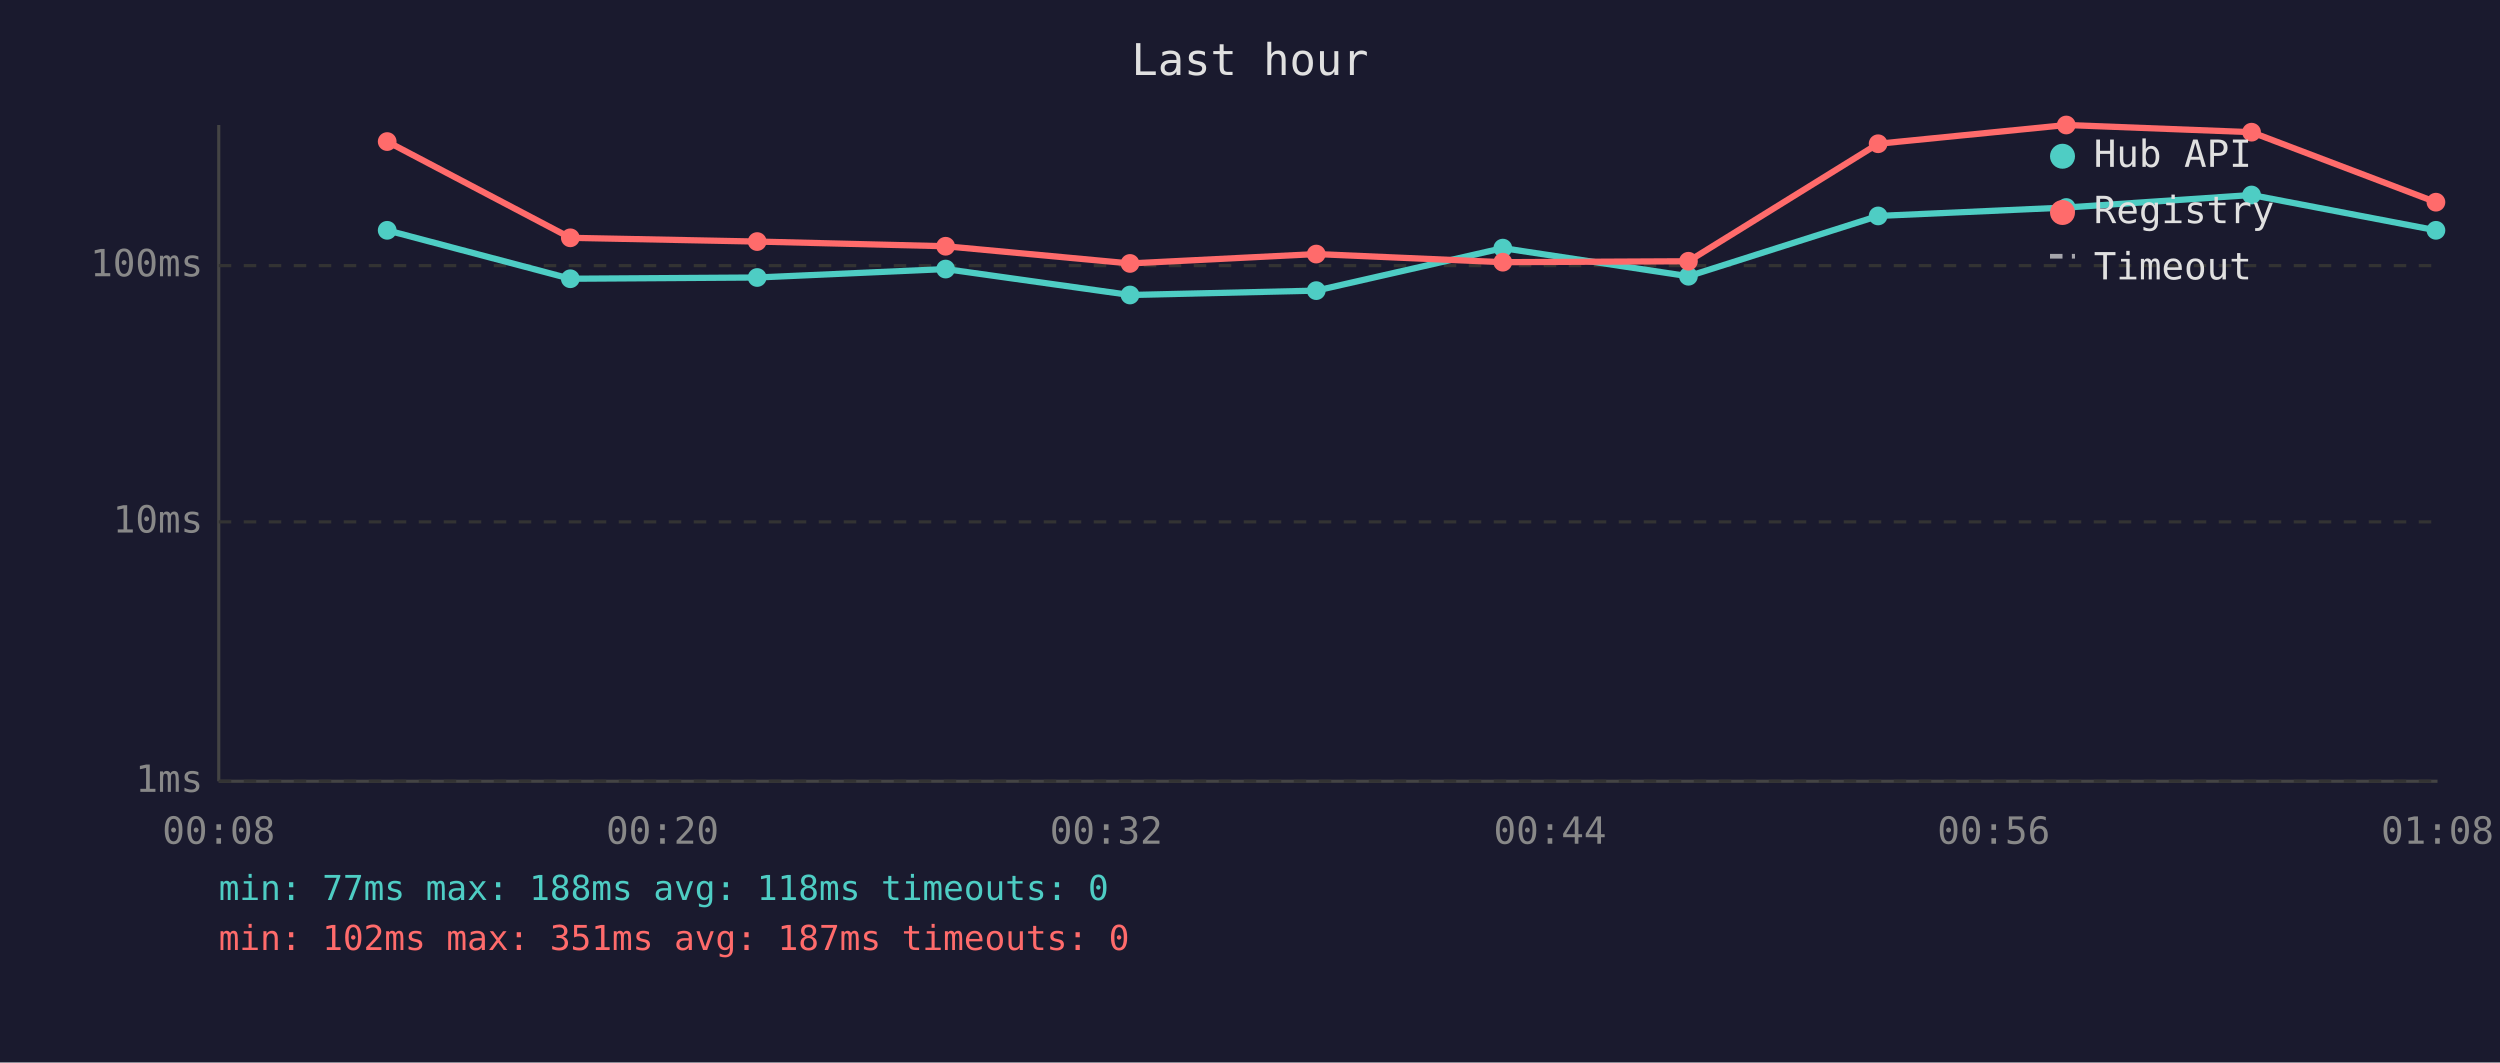
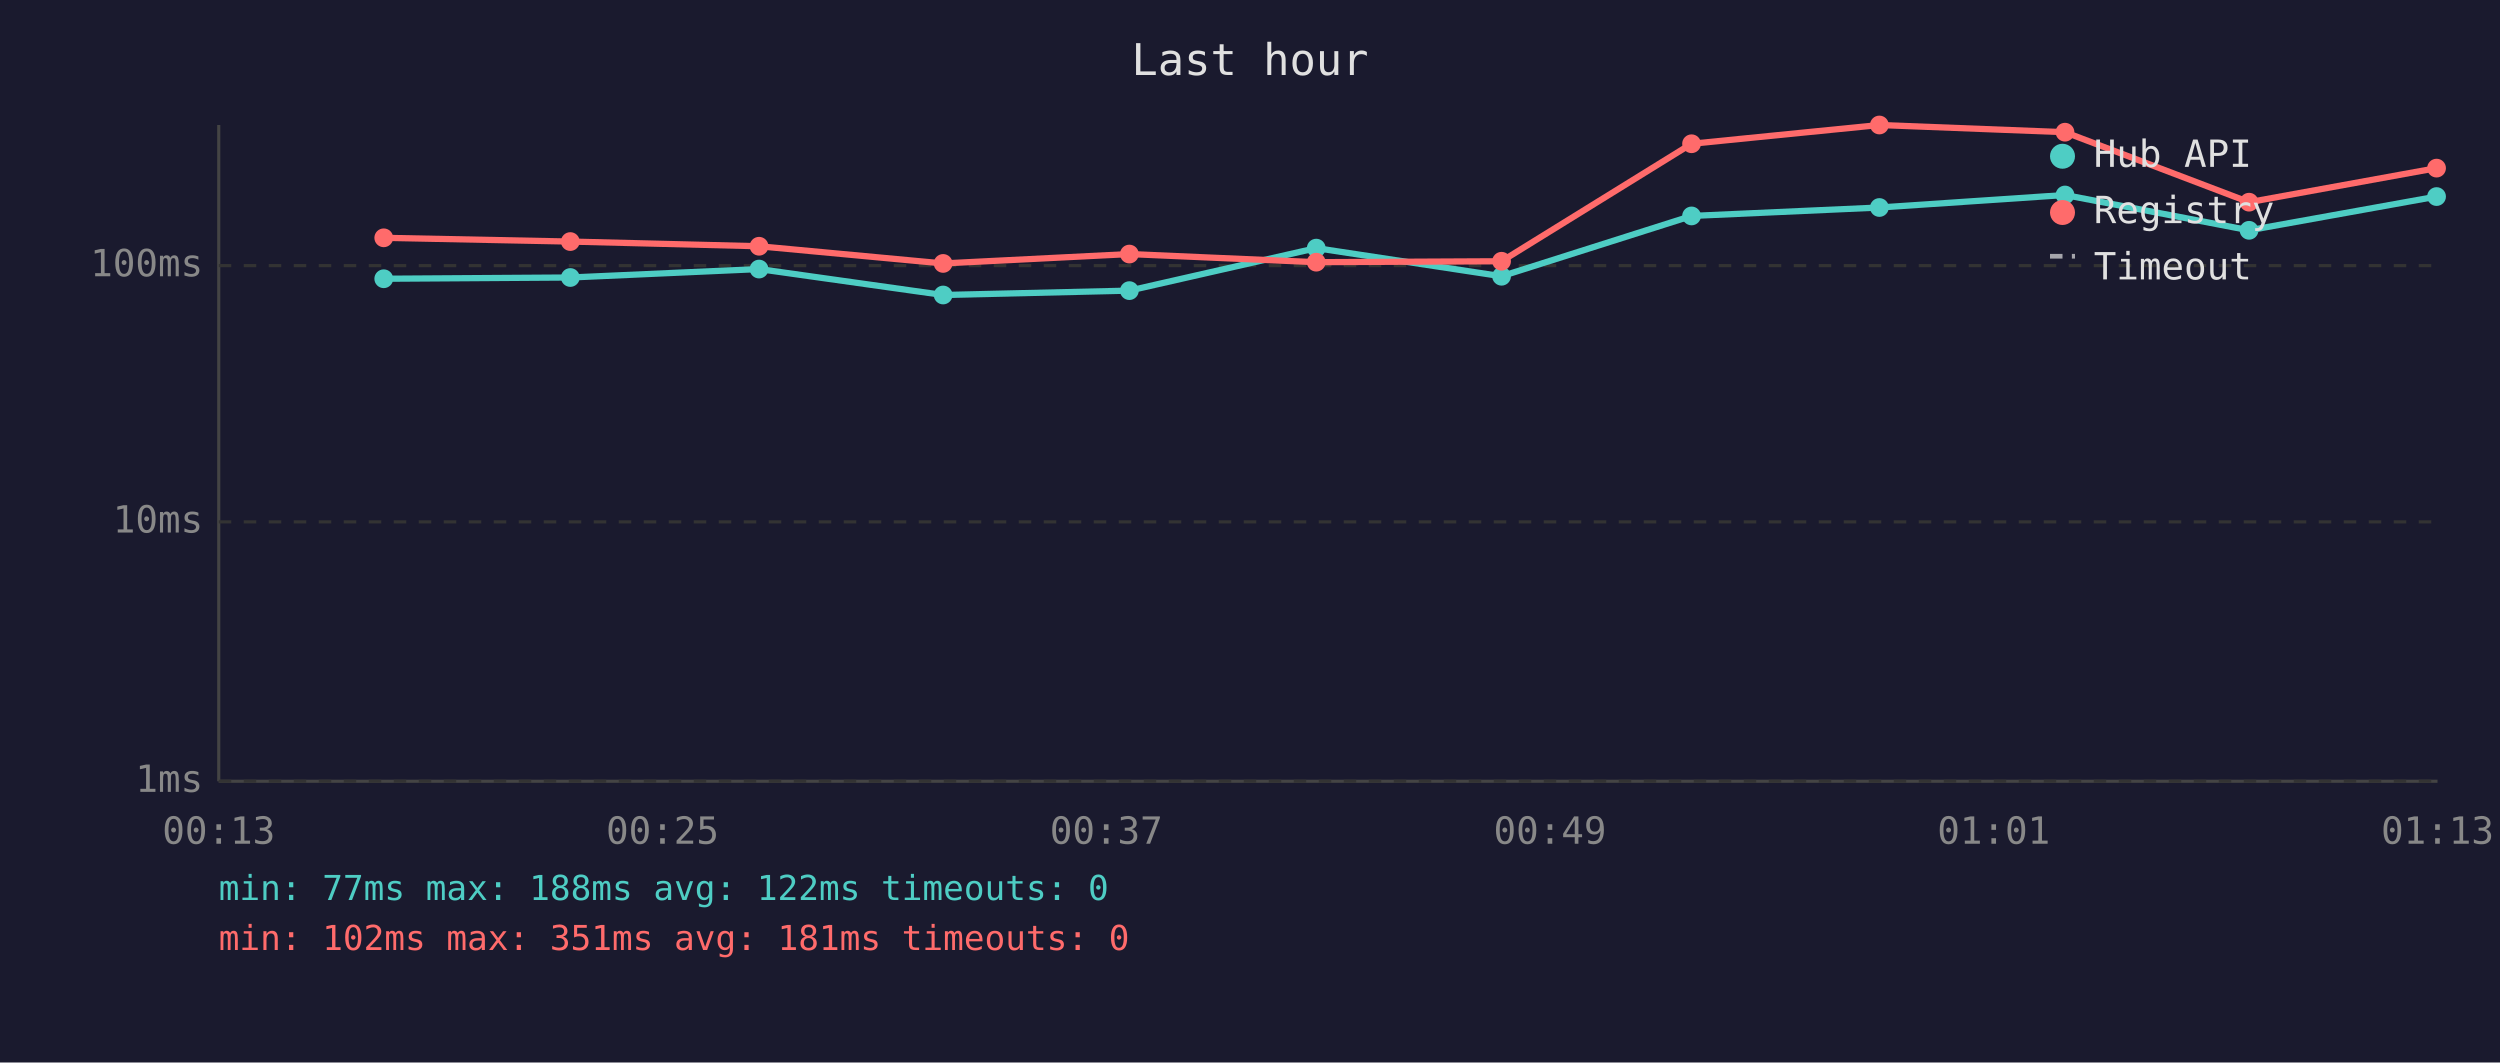
<svg xmlns="http://www.w3.org/2000/svg" viewBox="0 0 800 340" font-family="monospace" font-size="12">
  <rect width="800" height="340" fill="#1a1a2e" />
  <text x="400" y="24" fill="#e0e0e0" font-size="14" text-anchor="middle">Last hour</text>
  <line x1="70" y1="40" x2="70" y2="250" stroke="#444" stroke-width="1" />
  <line x1="70" y1="250" x2="780" y2="250" stroke="#444" stroke-width="1" />
  <line x1="70" y1="250" x2="780" y2="250" stroke="#333" stroke-width="1" stroke-dasharray="4" />
  <text x="65" y="250" fill="#888" text-anchor="end" dominant-baseline="middle">1ms</text>
  <line x1="70" y1="167" x2="780" y2="167" stroke="#333" stroke-width="1" stroke-dasharray="4" />
  <text x="65" y="167" fill="#888" text-anchor="end" dominant-baseline="middle">10ms</text>
  <line x1="70" y1="85" x2="780" y2="85" stroke="#333" stroke-width="1" stroke-dasharray="4" />
  <text x="65" y="85" fill="#888" text-anchor="end" dominant-baseline="middle">100ms</text>
-   <text x="70" y="270" fill="#888" text-anchor="middle">00:08</text>
-   <text x="212" y="270" fill="#888" text-anchor="middle">00:20</text>
-   <text x="354" y="270" fill="#888" text-anchor="middle">00:32</text>
-   <text x="496" y="270" fill="#888" text-anchor="middle">00:44</text>
-   <text x="638" y="270" fill="#888" text-anchor="middle">00:56</text>
-   <text x="780" y="270" fill="#888" text-anchor="middle">01:08</text>
-   <polyline points="123.9,73.7 182.5,89.2 242.3,88.8 302.6,86.1 361.6,94.4 421.2,93.0 480.9,79.4 540.3,88.4 601.0,69.1 661.2,66.4 720.5,62.4 779.5,73.7" fill="none" stroke="#4ecdc4" stroke-width="2" opacity="1" />
-   <circle cx="123.9" cy="73.7" r="3" fill="#4ecdc4" />
-   <circle cx="182.5" cy="89.2" r="3" fill="#4ecdc4" />
-   <circle cx="242.3" cy="88.8" r="3" fill="#4ecdc4" />
-   <circle cx="302.6" cy="86.1" r="3" fill="#4ecdc4" />
-   <circle cx="361.6" cy="94.4" r="3" fill="#4ecdc4" />
-   <circle cx="421.2" cy="93.0" r="3" fill="#4ecdc4" />
-   <circle cx="480.9" cy="79.4" r="3" fill="#4ecdc4" />
-   <circle cx="540.3" cy="88.4" r="3" fill="#4ecdc4" />
-   <circle cx="601.0" cy="69.1" r="3" fill="#4ecdc4" />
-   <circle cx="661.2" cy="66.4" r="3" fill="#4ecdc4" />
-   <circle cx="720.5" cy="62.4" r="3" fill="#4ecdc4" />
-   <circle cx="779.5" cy="73.7" r="3" fill="#4ecdc4" />
-   <polyline points="123.9,45.3 182.5,76.1 242.3,77.3 302.6,78.8 361.6,84.3 421.2,81.3 480.9,83.9 540.3,83.6 601.0,46.0 661.2,40.0 720.5,42.3 779.5,64.7" fill="none" stroke="#ff6b6b" stroke-width="2" opacity="1" />
-   <circle cx="123.9" cy="45.3" r="3" fill="#ff6b6b" />
-   <circle cx="182.5" cy="76.1" r="3" fill="#ff6b6b" />
-   <circle cx="242.3" cy="77.3" r="3" fill="#ff6b6b" />
-   <circle cx="302.6" cy="78.8" r="3" fill="#ff6b6b" />
-   <circle cx="361.6" cy="84.3" r="3" fill="#ff6b6b" />
-   <circle cx="421.2" cy="81.3" r="3" fill="#ff6b6b" />
-   <circle cx="480.9" cy="83.9" r="3" fill="#ff6b6b" />
-   <circle cx="540.3" cy="83.6" r="3" fill="#ff6b6b" />
-   <circle cx="601.0" cy="46.0" r="3" fill="#ff6b6b" />
-   <circle cx="661.2" cy="40.0" r="3" fill="#ff6b6b" />
-   <circle cx="720.5" cy="42.3" r="3" fill="#ff6b6b" />
-   <circle cx="779.5" cy="64.7" r="3" fill="#ff6b6b" />
+   <text x="70" y="270" fill="#888" text-anchor="middle">00:13</text>
+   <text x="212" y="270" fill="#888" text-anchor="middle">00:25</text>
+   <text x="354" y="270" fill="#888" text-anchor="middle">00:37</text>
+   <text x="496" y="270" fill="#888" text-anchor="middle">00:49</text>
+   <text x="638" y="270" fill="#888" text-anchor="middle">01:01</text>
+   <text x="780" y="270" fill="#888" text-anchor="middle">01:13</text>
+   <polyline points="122.8,89.2 182.5,88.8 242.9,86.1 301.8,94.4 361.4,93.0 421.2,79.4 480.5,88.4 541.3,69.1 601.4,66.4 660.8,62.4 719.7,73.7 779.7,62.9" fill="none" stroke="#4ecdc4" stroke-width="2" opacity="1" />
+   <circle cx="122.8" cy="89.2" r="3" fill="#4ecdc4" />
+   <circle cx="182.5" cy="88.8" r="3" fill="#4ecdc4" />
+   <circle cx="242.9" cy="86.1" r="3" fill="#4ecdc4" />
+   <circle cx="301.8" cy="94.4" r="3" fill="#4ecdc4" />
+   <circle cx="361.4" cy="93.0" r="3" fill="#4ecdc4" />
+   <circle cx="421.2" cy="79.4" r="3" fill="#4ecdc4" />
+   <circle cx="480.5" cy="88.4" r="3" fill="#4ecdc4" />
+   <circle cx="541.3" cy="69.1" r="3" fill="#4ecdc4" />
+   <circle cx="601.4" cy="66.4" r="3" fill="#4ecdc4" />
+   <circle cx="660.8" cy="62.4" r="3" fill="#4ecdc4" />
+   <circle cx="719.7" cy="73.7" r="3" fill="#4ecdc4" />
+   <circle cx="779.7" cy="62.9" r="3" fill="#4ecdc4" />
+   <polyline points="122.8,76.1 182.5,77.3 242.9,78.8 301.8,84.3 361.4,81.3 421.2,83.9 480.5,83.6 541.3,46.0 601.4,40.0 660.8,42.3 719.7,64.7 779.7,53.8" fill="none" stroke="#ff6b6b" stroke-width="2" opacity="1" />
+   <circle cx="122.8" cy="76.1" r="3" fill="#ff6b6b" />
+   <circle cx="182.5" cy="77.3" r="3" fill="#ff6b6b" />
+   <circle cx="242.9" cy="78.8" r="3" fill="#ff6b6b" />
+   <circle cx="301.8" cy="84.3" r="3" fill="#ff6b6b" />
+   <circle cx="361.4" cy="81.3" r="3" fill="#ff6b6b" />
+   <circle cx="421.2" cy="83.9" r="3" fill="#ff6b6b" />
+   <circle cx="480.5" cy="83.6" r="3" fill="#ff6b6b" />
+   <circle cx="541.3" cy="46.0" r="3" fill="#ff6b6b" />
+   <circle cx="601.4" cy="40.0" r="3" fill="#ff6b6b" />
+   <circle cx="660.8" cy="42.3" r="3" fill="#ff6b6b" />
+   <circle cx="719.7" cy="64.7" r="3" fill="#ff6b6b" />
+   <circle cx="779.7" cy="53.8" r="3" fill="#ff6b6b" />
  <circle cx="660" cy="50" r="4" fill="#4ecdc4" />
  <text x="670" y="50" fill="#e0e0e0" dominant-baseline="middle">Hub API</text>
  <circle cx="660" cy="68" r="4" fill="#ff6b6b" />
  <text x="670" y="68" fill="#e0e0e0" dominant-baseline="middle">Registry</text>
  <line x1="656" y1="82" x2="664" y2="82" stroke="#e0e0e0" stroke-width="1.5" stroke-dasharray="4,3" opacity="0.7" />
  <text x="670" y="86" fill="#e0e0e0" dominant-baseline="middle">Timeout</text>
-   <text x="70" y="288" fill="#4ecdc4" font-size="11">min: 77ms  max: 188ms  avg: 118ms  timeouts: 0</text>
-   <text x="70" y="304" fill="#ff6b6b" font-size="11">min: 102ms  max: 351ms  avg: 187ms  timeouts: 0</text>
+   <text x="70" y="288" fill="#4ecdc4" font-size="11">min: 77ms  max: 188ms  avg: 122ms  timeouts: 0</text>
+   <text x="70" y="304" fill="#ff6b6b" font-size="11">min: 102ms  max: 351ms  avg: 181ms  timeouts: 0</text>
</svg>
